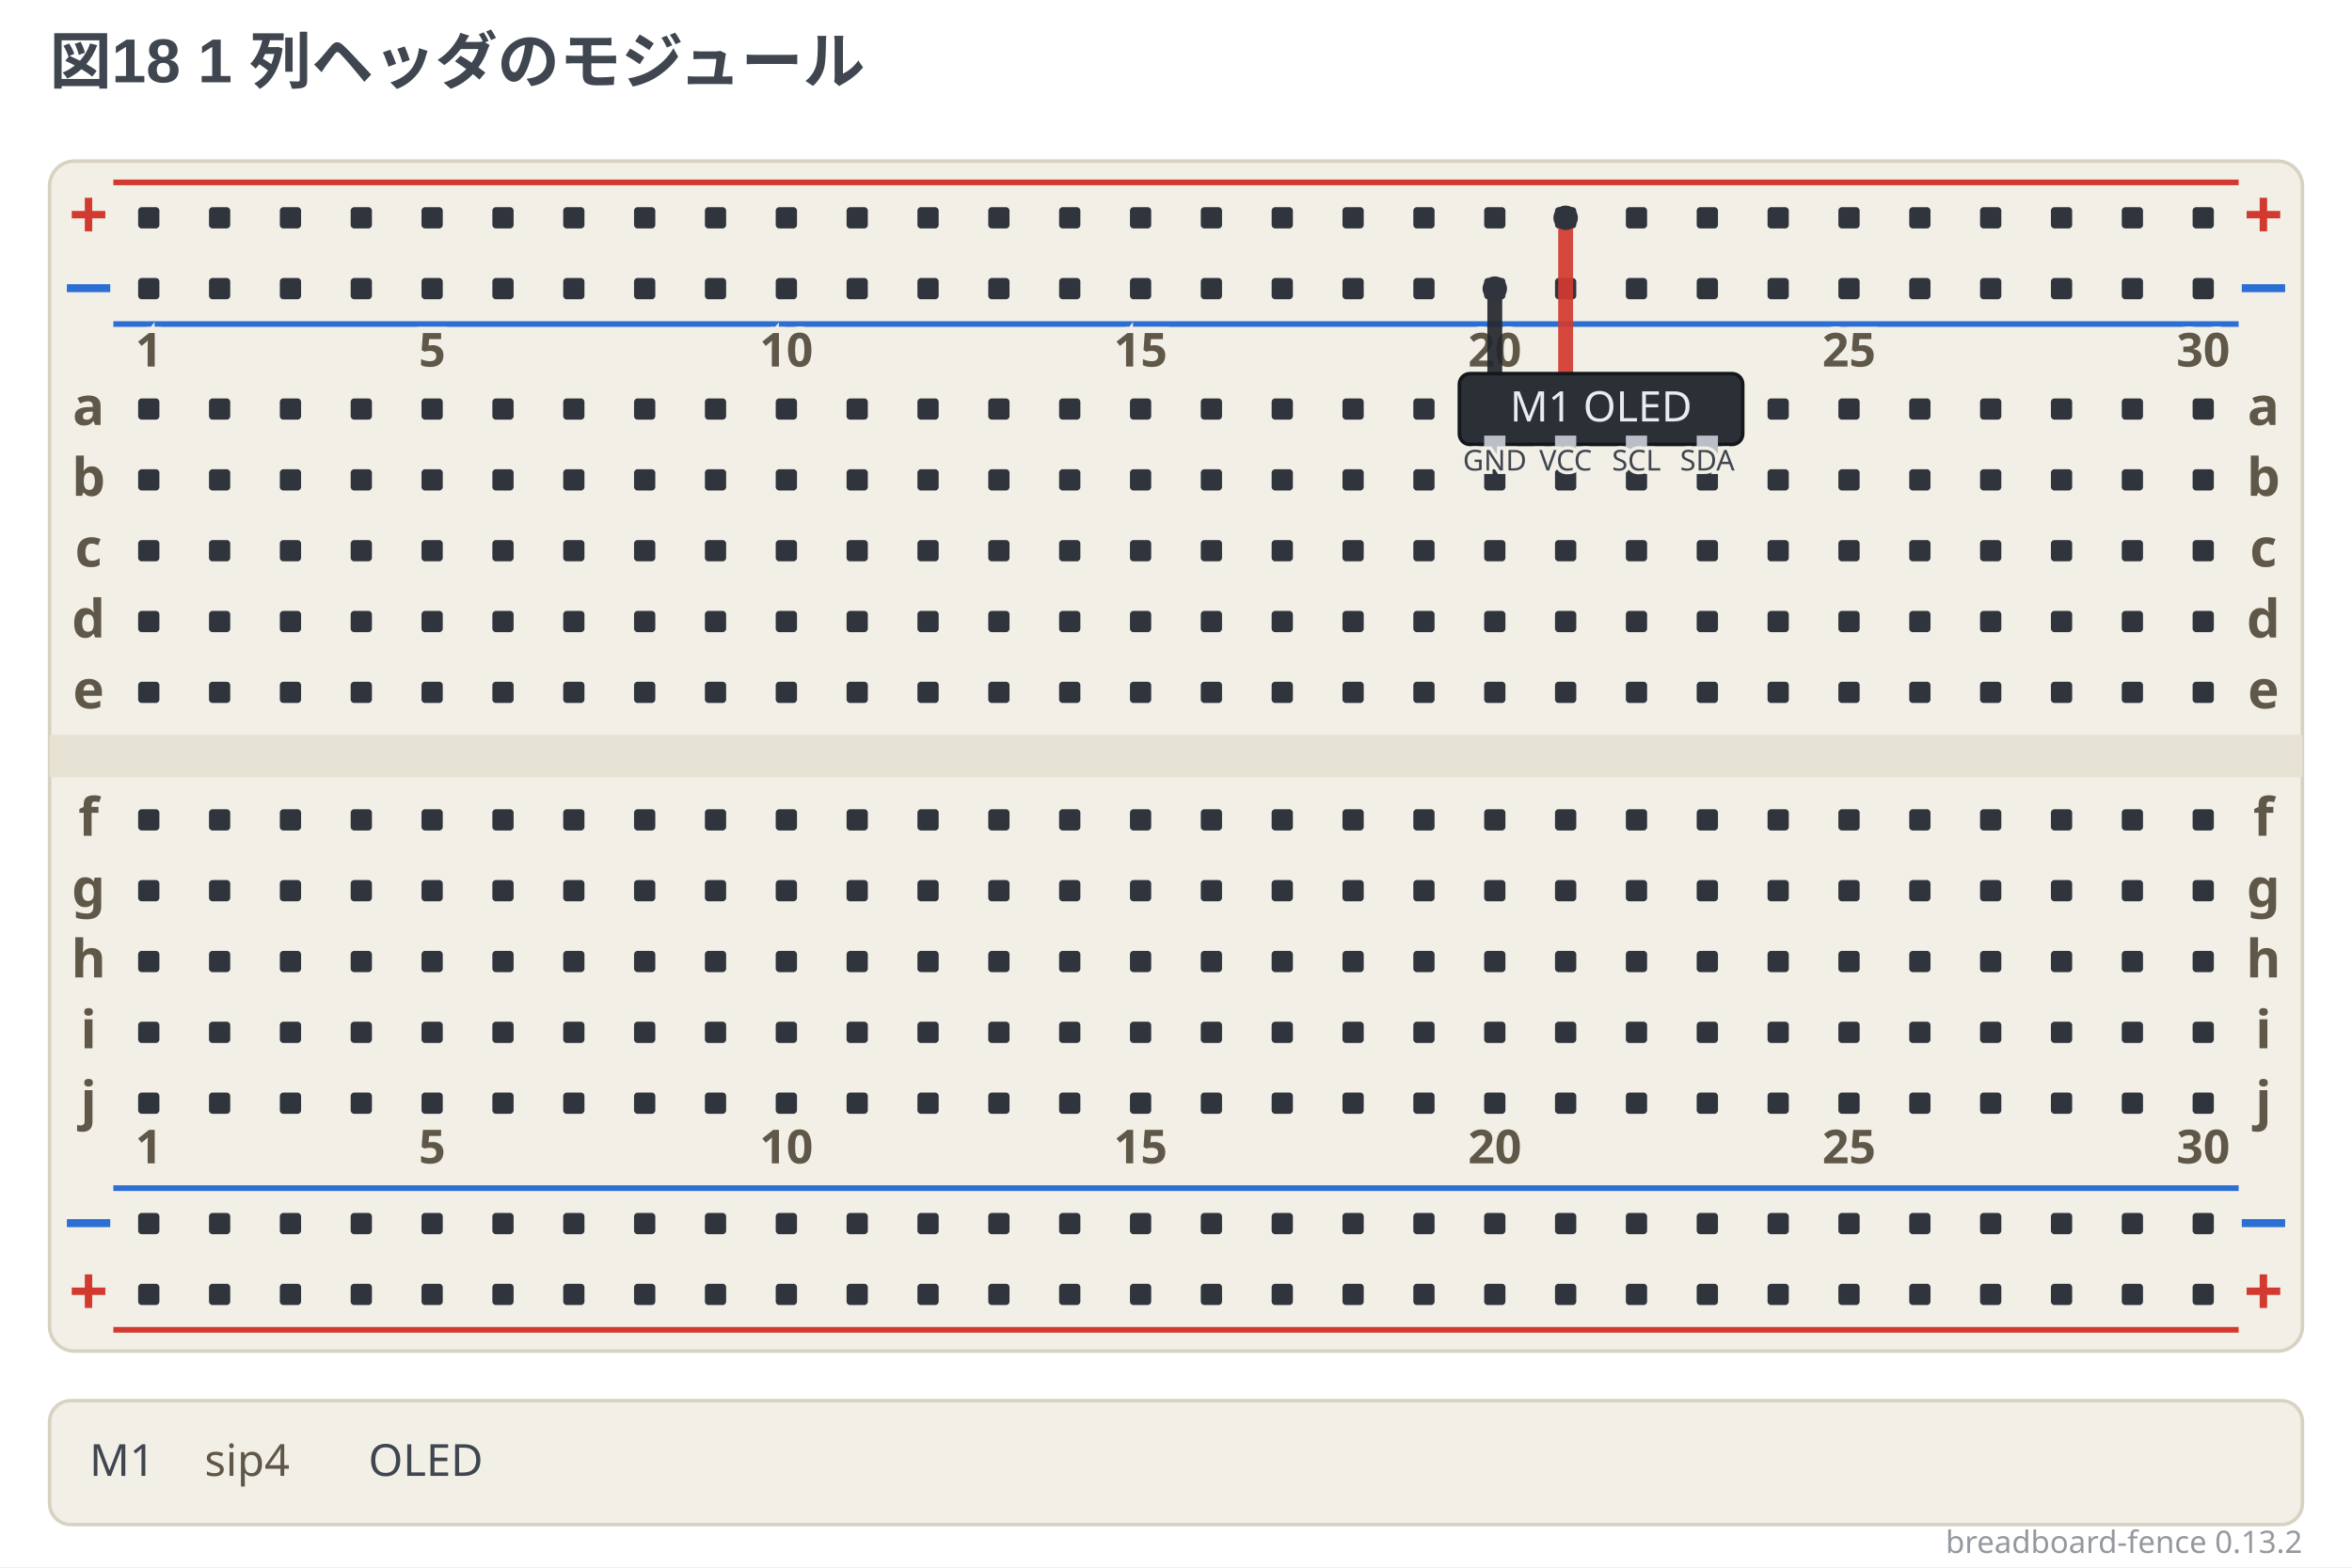
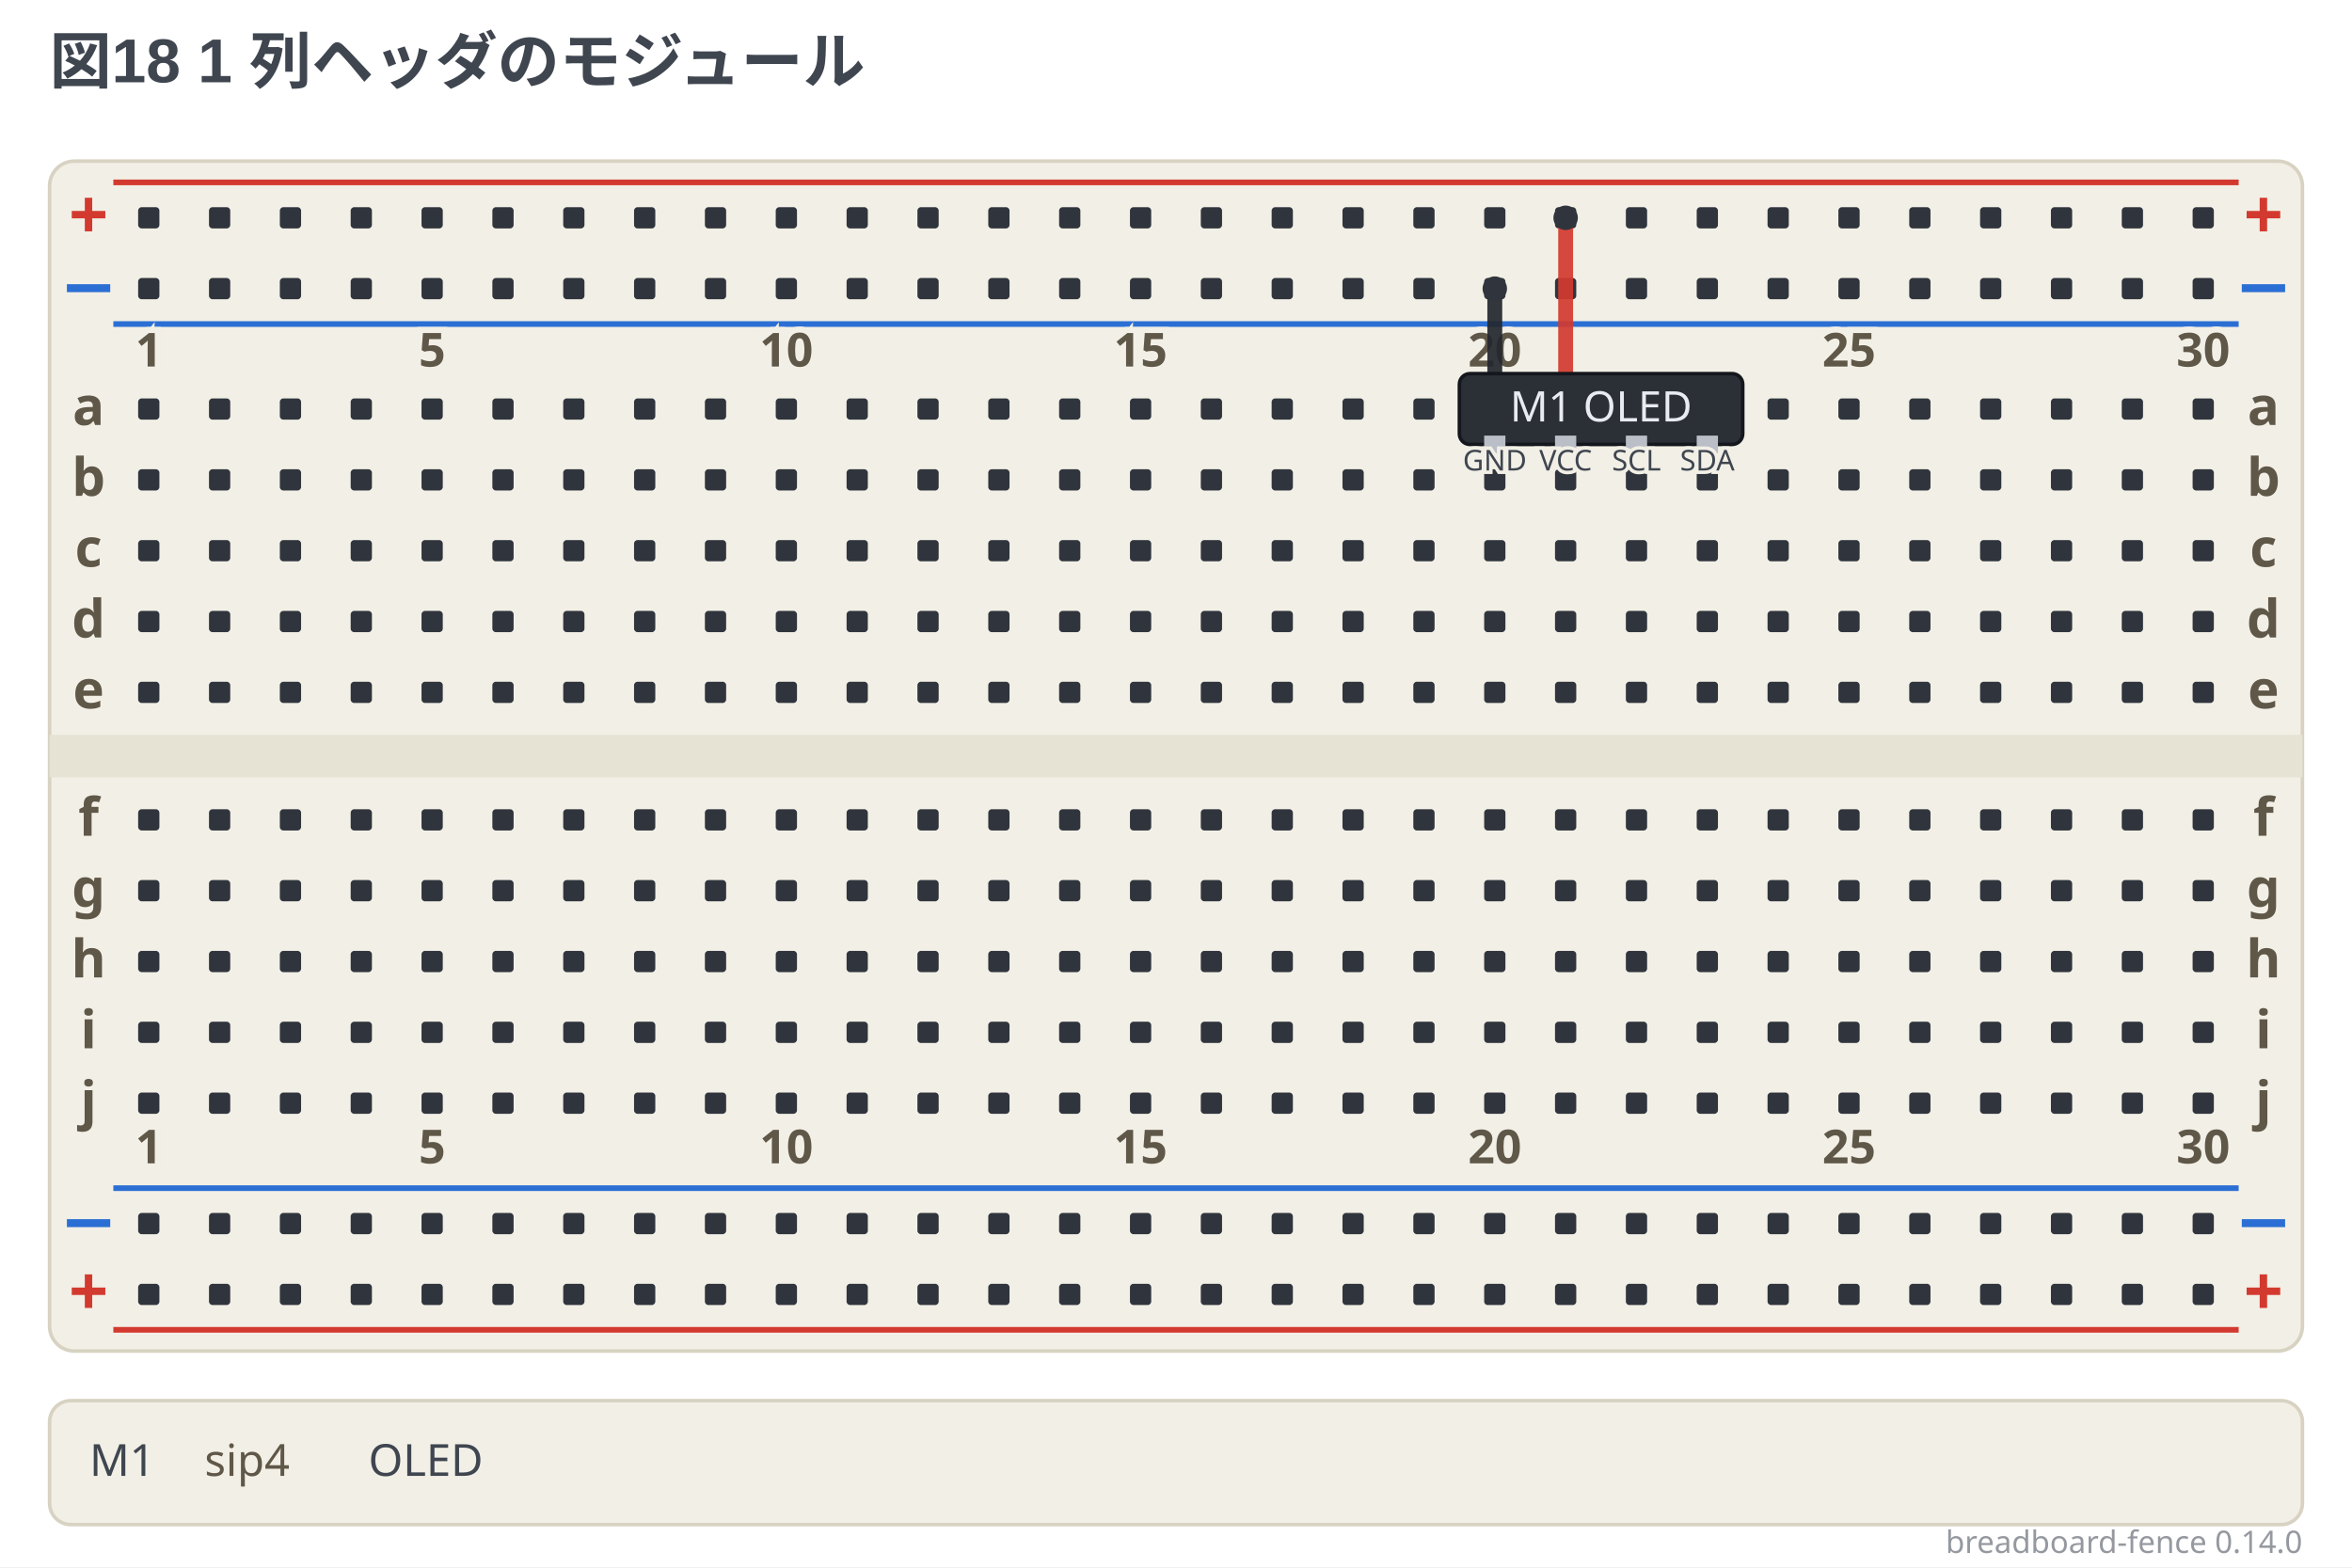
- <svg xmlns="http://www.w3.org/2000/svg" width="664" height="442.5" viewBox="0 0 664 442.5" data-breadboard-fence="0.13.2" role="img">
+ <svg xmlns="http://www.w3.org/2000/svg" width="664" height="442.5" viewBox="0 0 664 442.5" data-breadboard-fence="0.14.0" role="img">
  <rect x="0" y="0" width="664" height="442.5" fill="#ffffff" />
  <g>
    <text x="14" y="23.5" text-anchor="start" font-family="'Segoe UI', 'Helvetica Neue', Arial, 'Noto Sans', 'Hiragino Sans', 'Yu Gothic UI', 'Noto Sans CJK JP', sans-serif" font-size="17.5" font-weight="700" fill="#3f4650">図18 1 列ヘッダのモジュール</text>
  </g>
  <g transform="translate(0 31.5)">
    <rect x="14" y="14" width="636" height="336" rx="7" fill="#f2efe6" stroke="#d8d2c2" />
    <rect x="14" y="176" width="636" height="12" fill="#e6e2d4" />
    <line x1="32" y1="20" x2="632" y2="20" stroke="#d33a2f" stroke-width="1.6" />
    <text x="25" y="36" text-anchor="middle" font-family="ui-sans-serif, system-ui, sans-serif" font-size="19.55" font-weight="700" fill="#d33a2f">+</text>
    <text x="639" y="36" text-anchor="middle" font-family="ui-sans-serif, system-ui, sans-serif" font-size="19.55" font-weight="700" fill="#d33a2f">+</text>
    <line x1="32" y1="60" x2="632" y2="60" stroke="#2b6fd4" stroke-width="1.6" />
    <text x="25" y="56" text-anchor="middle" font-family="ui-sans-serif, system-ui, sans-serif" font-size="19.55" font-weight="700" fill="#2b6fd4">−</text>
    <text x="639" y="56" text-anchor="middle" font-family="ui-sans-serif, system-ui, sans-serif" font-size="19.55" font-weight="700" fill="#2b6fd4">−</text>
    <line x1="32" y1="304" x2="632" y2="304" stroke="#2b6fd4" stroke-width="1.6" />
    <text x="25" y="320" text-anchor="middle" font-family="ui-sans-serif, system-ui, sans-serif" font-size="19.55" font-weight="700" fill="#2b6fd4">−</text>
    <text x="639" y="320" text-anchor="middle" font-family="ui-sans-serif, system-ui, sans-serif" font-size="19.55" font-weight="700" fill="#2b6fd4">−</text>
    <line x1="32" y1="344" x2="632" y2="344" stroke="#d33a2f" stroke-width="1.6" />
    <text x="25" y="340" text-anchor="middle" font-family="ui-sans-serif, system-ui, sans-serif" font-size="19.55" font-weight="700" fill="#d33a2f">+</text>
    <text x="639" y="340" text-anchor="middle" font-family="ui-sans-serif, system-ui, sans-serif" font-size="19.55" font-weight="700" fill="#d33a2f">+</text>
    <rect x="39" y="27" width="6" height="6" rx="1" fill="#30353d" />
    <rect x="59" y="27" width="6" height="6" rx="1" fill="#30353d" />
    <rect x="79" y="27" width="6" height="6" rx="1" fill="#30353d" />
    <rect x="99" y="27" width="6" height="6" rx="1" fill="#30353d" />
    <rect x="119" y="27" width="6" height="6" rx="1" fill="#30353d" />
    <rect x="139" y="27" width="6" height="6" rx="1" fill="#30353d" />
    <rect x="159" y="27" width="6" height="6" rx="1" fill="#30353d" />
    <rect x="179" y="27" width="6" height="6" rx="1" fill="#30353d" />
    <rect x="199" y="27" width="6" height="6" rx="1" fill="#30353d" />
    <rect x="219" y="27" width="6" height="6" rx="1" fill="#30353d" />
    <rect x="239" y="27" width="6" height="6" rx="1" fill="#30353d" />
    <rect x="259" y="27" width="6" height="6" rx="1" fill="#30353d" />
    <rect x="279" y="27" width="6" height="6" rx="1" fill="#30353d" />
    <rect x="299" y="27" width="6" height="6" rx="1" fill="#30353d" />
    <rect x="319" y="27" width="6" height="6" rx="1" fill="#30353d" />
    <rect x="339" y="27" width="6" height="6" rx="1" fill="#30353d" />
    <rect x="359" y="27" width="6" height="6" rx="1" fill="#30353d" />
    <rect x="379" y="27" width="6" height="6" rx="1" fill="#30353d" />
    <rect x="399" y="27" width="6" height="6" rx="1" fill="#30353d" />
    <rect x="419" y="27" width="6" height="6" rx="1" fill="#30353d" />
    <rect x="439" y="27" width="6" height="6" rx="1" fill="#30353d" />
    <rect x="459" y="27" width="6" height="6" rx="1" fill="#30353d" />
    <rect x="479" y="27" width="6" height="6" rx="1" fill="#30353d" />
    <rect x="499" y="27" width="6" height="6" rx="1" fill="#30353d" />
    <rect x="519" y="27" width="6" height="6" rx="1" fill="#30353d" />
    <rect x="539" y="27" width="6" height="6" rx="1" fill="#30353d" />
    <rect x="559" y="27" width="6" height="6" rx="1" fill="#30353d" />
    <rect x="579" y="27" width="6" height="6" rx="1" fill="#30353d" />
    <rect x="599" y="27" width="6" height="6" rx="1" fill="#30353d" />
    <rect x="619" y="27" width="6" height="6" rx="1" fill="#30353d" />
    <rect x="39" y="47" width="6" height="6" rx="1" fill="#30353d" />
    <rect x="59" y="47" width="6" height="6" rx="1" fill="#30353d" />
    <rect x="79" y="47" width="6" height="6" rx="1" fill="#30353d" />
    <rect x="99" y="47" width="6" height="6" rx="1" fill="#30353d" />
    <rect x="119" y="47" width="6" height="6" rx="1" fill="#30353d" />
    <rect x="139" y="47" width="6" height="6" rx="1" fill="#30353d" />
    <rect x="159" y="47" width="6" height="6" rx="1" fill="#30353d" />
    <rect x="179" y="47" width="6" height="6" rx="1" fill="#30353d" />
    <rect x="199" y="47" width="6" height="6" rx="1" fill="#30353d" />
    <rect x="219" y="47" width="6" height="6" rx="1" fill="#30353d" />
    <rect x="239" y="47" width="6" height="6" rx="1" fill="#30353d" />
    <rect x="259" y="47" width="6" height="6" rx="1" fill="#30353d" />
    <rect x="279" y="47" width="6" height="6" rx="1" fill="#30353d" />
    <rect x="299" y="47" width="6" height="6" rx="1" fill="#30353d" />
    <rect x="319" y="47" width="6" height="6" rx="1" fill="#30353d" />
    <rect x="339" y="47" width="6" height="6" rx="1" fill="#30353d" />
    <rect x="359" y="47" width="6" height="6" rx="1" fill="#30353d" />
    <rect x="379" y="47" width="6" height="6" rx="1" fill="#30353d" />
    <rect x="399" y="47" width="6" height="6" rx="1" fill="#30353d" />
    <rect x="419" y="47" width="6" height="6" rx="1" fill="#30353d" />
    <rect x="439" y="47" width="6" height="6" rx="1" fill="#30353d" />
    <rect x="459" y="47" width="6" height="6" rx="1" fill="#30353d" />
    <rect x="479" y="47" width="6" height="6" rx="1" fill="#30353d" />
    <rect x="499" y="47" width="6" height="6" rx="1" fill="#30353d" />
    <rect x="519" y="47" width="6" height="6" rx="1" fill="#30353d" />
    <rect x="539" y="47" width="6" height="6" rx="1" fill="#30353d" />
    <rect x="559" y="47" width="6" height="6" rx="1" fill="#30353d" />
    <rect x="579" y="47" width="6" height="6" rx="1" fill="#30353d" />
    <rect x="599" y="47" width="6" height="6" rx="1" fill="#30353d" />
    <rect x="619" y="47" width="6" height="6" rx="1" fill="#30353d" />
    <rect x="39" y="311" width="6" height="6" rx="1" fill="#30353d" />
    <rect x="59" y="311" width="6" height="6" rx="1" fill="#30353d" />
    <rect x="79" y="311" width="6" height="6" rx="1" fill="#30353d" />
    <rect x="99" y="311" width="6" height="6" rx="1" fill="#30353d" />
    <rect x="119" y="311" width="6" height="6" rx="1" fill="#30353d" />
    <rect x="139" y="311" width="6" height="6" rx="1" fill="#30353d" />
    <rect x="159" y="311" width="6" height="6" rx="1" fill="#30353d" />
    <rect x="179" y="311" width="6" height="6" rx="1" fill="#30353d" />
    <rect x="199" y="311" width="6" height="6" rx="1" fill="#30353d" />
    <rect x="219" y="311" width="6" height="6" rx="1" fill="#30353d" />
    <rect x="239" y="311" width="6" height="6" rx="1" fill="#30353d" />
    <rect x="259" y="311" width="6" height="6" rx="1" fill="#30353d" />
    <rect x="279" y="311" width="6" height="6" rx="1" fill="#30353d" />
    <rect x="299" y="311" width="6" height="6" rx="1" fill="#30353d" />
    <rect x="319" y="311" width="6" height="6" rx="1" fill="#30353d" />
    <rect x="339" y="311" width="6" height="6" rx="1" fill="#30353d" />
    <rect x="359" y="311" width="6" height="6" rx="1" fill="#30353d" />
    <rect x="379" y="311" width="6" height="6" rx="1" fill="#30353d" />
    <rect x="399" y="311" width="6" height="6" rx="1" fill="#30353d" />
    <rect x="419" y="311" width="6" height="6" rx="1" fill="#30353d" />
    <rect x="439" y="311" width="6" height="6" rx="1" fill="#30353d" />
    <rect x="459" y="311" width="6" height="6" rx="1" fill="#30353d" />
    <rect x="479" y="311" width="6" height="6" rx="1" fill="#30353d" />
    <rect x="499" y="311" width="6" height="6" rx="1" fill="#30353d" />
    <rect x="519" y="311" width="6" height="6" rx="1" fill="#30353d" />
    <rect x="539" y="311" width="6" height="6" rx="1" fill="#30353d" />
    <rect x="559" y="311" width="6" height="6" rx="1" fill="#30353d" />
    <rect x="579" y="311" width="6" height="6" rx="1" fill="#30353d" />
    <rect x="599" y="311" width="6" height="6" rx="1" fill="#30353d" />
    <rect x="619" y="311" width="6" height="6" rx="1" fill="#30353d" />
    <rect x="39" y="331" width="6" height="6" rx="1" fill="#30353d" />
    <rect x="59" y="331" width="6" height="6" rx="1" fill="#30353d" />
    <rect x="79" y="331" width="6" height="6" rx="1" fill="#30353d" />
    <rect x="99" y="331" width="6" height="6" rx="1" fill="#30353d" />
    <rect x="119" y="331" width="6" height="6" rx="1" fill="#30353d" />
    <rect x="139" y="331" width="6" height="6" rx="1" fill="#30353d" />
    <rect x="159" y="331" width="6" height="6" rx="1" fill="#30353d" />
    <rect x="179" y="331" width="6" height="6" rx="1" fill="#30353d" />
    <rect x="199" y="331" width="6" height="6" rx="1" fill="#30353d" />
    <rect x="219" y="331" width="6" height="6" rx="1" fill="#30353d" />
    <rect x="239" y="331" width="6" height="6" rx="1" fill="#30353d" />
    <rect x="259" y="331" width="6" height="6" rx="1" fill="#30353d" />
    <rect x="279" y="331" width="6" height="6" rx="1" fill="#30353d" />
    <rect x="299" y="331" width="6" height="6" rx="1" fill="#30353d" />
    <rect x="319" y="331" width="6" height="6" rx="1" fill="#30353d" />
    <rect x="339" y="331" width="6" height="6" rx="1" fill="#30353d" />
    <rect x="359" y="331" width="6" height="6" rx="1" fill="#30353d" />
    <rect x="379" y="331" width="6" height="6" rx="1" fill="#30353d" />
    <rect x="399" y="331" width="6" height="6" rx="1" fill="#30353d" />
    <rect x="419" y="331" width="6" height="6" rx="1" fill="#30353d" />
    <rect x="439" y="331" width="6" height="6" rx="1" fill="#30353d" />
    <rect x="459" y="331" width="6" height="6" rx="1" fill="#30353d" />
    <rect x="479" y="331" width="6" height="6" rx="1" fill="#30353d" />
    <rect x="499" y="331" width="6" height="6" rx="1" fill="#30353d" />
    <rect x="519" y="331" width="6" height="6" rx="1" fill="#30353d" />
    <rect x="539" y="331" width="6" height="6" rx="1" fill="#30353d" />
    <rect x="559" y="331" width="6" height="6" rx="1" fill="#30353d" />
    <rect x="579" y="331" width="6" height="6" rx="1" fill="#30353d" />
    <rect x="599" y="331" width="6" height="6" rx="1" fill="#30353d" />
    <rect x="619" y="331" width="6" height="6" rx="1" fill="#30353d" />
    <rect x="39" y="81" width="6" height="6" rx="1" fill="#30353d" />
    <rect x="59" y="81" width="6" height="6" rx="1" fill="#30353d" />
    <rect x="79" y="81" width="6" height="6" rx="1" fill="#30353d" />
    <rect x="99" y="81" width="6" height="6" rx="1" fill="#30353d" />
    <rect x="119" y="81" width="6" height="6" rx="1" fill="#30353d" />
    <rect x="139" y="81" width="6" height="6" rx="1" fill="#30353d" />
    <rect x="159" y="81" width="6" height="6" rx="1" fill="#30353d" />
    <rect x="179" y="81" width="6" height="6" rx="1" fill="#30353d" />
    <rect x="199" y="81" width="6" height="6" rx="1" fill="#30353d" />
    <rect x="219" y="81" width="6" height="6" rx="1" fill="#30353d" />
    <rect x="239" y="81" width="6" height="6" rx="1" fill="#30353d" />
    <rect x="259" y="81" width="6" height="6" rx="1" fill="#30353d" />
    <rect x="279" y="81" width="6" height="6" rx="1" fill="#30353d" />
    <rect x="299" y="81" width="6" height="6" rx="1" fill="#30353d" />
    <rect x="319" y="81" width="6" height="6" rx="1" fill="#30353d" />
    <rect x="339" y="81" width="6" height="6" rx="1" fill="#30353d" />
    <rect x="359" y="81" width="6" height="6" rx="1" fill="#30353d" />
    <rect x="379" y="81" width="6" height="6" rx="1" fill="#30353d" />
    <rect x="399" y="81" width="6" height="6" rx="1" fill="#30353d" />
    <rect x="419" y="81" width="6" height="6" rx="1" fill="#30353d" />
    <rect x="439" y="81" width="6" height="6" rx="1" fill="#30353d" />
    <rect x="459" y="81" width="6" height="6" rx="1" fill="#30353d" />
    <rect x="479" y="81" width="6" height="6" rx="1" fill="#30353d" />
    <rect x="499" y="81" width="6" height="6" rx="1" fill="#30353d" />
    <rect x="519" y="81" width="6" height="6" rx="1" fill="#30353d" />
    <rect x="539" y="81" width="6" height="6" rx="1" fill="#30353d" />
    <rect x="559" y="81" width="6" height="6" rx="1" fill="#30353d" />
    <rect x="579" y="81" width="6" height="6" rx="1" fill="#30353d" />
    <rect x="599" y="81" width="6" height="6" rx="1" fill="#30353d" />
    <rect x="619" y="81" width="6" height="6" rx="1" fill="#30353d" />
    <rect x="39" y="101" width="6" height="6" rx="1" fill="#30353d" />
    <rect x="59" y="101" width="6" height="6" rx="1" fill="#30353d" />
    <rect x="79" y="101" width="6" height="6" rx="1" fill="#30353d" />
    <rect x="99" y="101" width="6" height="6" rx="1" fill="#30353d" />
    <rect x="119" y="101" width="6" height="6" rx="1" fill="#30353d" />
    <rect x="139" y="101" width="6" height="6" rx="1" fill="#30353d" />
    <rect x="159" y="101" width="6" height="6" rx="1" fill="#30353d" />
    <rect x="179" y="101" width="6" height="6" rx="1" fill="#30353d" />
    <rect x="199" y="101" width="6" height="6" rx="1" fill="#30353d" />
    <rect x="219" y="101" width="6" height="6" rx="1" fill="#30353d" />
    <rect x="239" y="101" width="6" height="6" rx="1" fill="#30353d" />
    <rect x="259" y="101" width="6" height="6" rx="1" fill="#30353d" />
    <rect x="279" y="101" width="6" height="6" rx="1" fill="#30353d" />
    <rect x="299" y="101" width="6" height="6" rx="1" fill="#30353d" />
    <rect x="319" y="101" width="6" height="6" rx="1" fill="#30353d" />
    <rect x="339" y="101" width="6" height="6" rx="1" fill="#30353d" />
    <rect x="359" y="101" width="6" height="6" rx="1" fill="#30353d" />
    <rect x="379" y="101" width="6" height="6" rx="1" fill="#30353d" />
    <rect x="399" y="101" width="6" height="6" rx="1" fill="#30353d" />
    <rect x="419" y="101" width="6" height="6" rx="1" fill="#30353d" />
    <rect x="439" y="101" width="6" height="6" rx="1" fill="#30353d" />
    <rect x="459" y="101" width="6" height="6" rx="1" fill="#30353d" />
    <rect x="479" y="101" width="6" height="6" rx="1" fill="#30353d" />
    <rect x="499" y="101" width="6" height="6" rx="1" fill="#30353d" />
    <rect x="519" y="101" width="6" height="6" rx="1" fill="#30353d" />
    <rect x="539" y="101" width="6" height="6" rx="1" fill="#30353d" />
    <rect x="559" y="101" width="6" height="6" rx="1" fill="#30353d" />
    <rect x="579" y="101" width="6" height="6" rx="1" fill="#30353d" />
    <rect x="599" y="101" width="6" height="6" rx="1" fill="#30353d" />
    <rect x="619" y="101" width="6" height="6" rx="1" fill="#30353d" />
    <rect x="39" y="121" width="6" height="6" rx="1" fill="#30353d" />
    <rect x="59" y="121" width="6" height="6" rx="1" fill="#30353d" />
    <rect x="79" y="121" width="6" height="6" rx="1" fill="#30353d" />
    <rect x="99" y="121" width="6" height="6" rx="1" fill="#30353d" />
    <rect x="119" y="121" width="6" height="6" rx="1" fill="#30353d" />
    <rect x="139" y="121" width="6" height="6" rx="1" fill="#30353d" />
    <rect x="159" y="121" width="6" height="6" rx="1" fill="#30353d" />
    <rect x="179" y="121" width="6" height="6" rx="1" fill="#30353d" />
    <rect x="199" y="121" width="6" height="6" rx="1" fill="#30353d" />
    <rect x="219" y="121" width="6" height="6" rx="1" fill="#30353d" />
    <rect x="239" y="121" width="6" height="6" rx="1" fill="#30353d" />
    <rect x="259" y="121" width="6" height="6" rx="1" fill="#30353d" />
    <rect x="279" y="121" width="6" height="6" rx="1" fill="#30353d" />
    <rect x="299" y="121" width="6" height="6" rx="1" fill="#30353d" />
    <rect x="319" y="121" width="6" height="6" rx="1" fill="#30353d" />
    <rect x="339" y="121" width="6" height="6" rx="1" fill="#30353d" />
    <rect x="359" y="121" width="6" height="6" rx="1" fill="#30353d" />
    <rect x="379" y="121" width="6" height="6" rx="1" fill="#30353d" />
    <rect x="399" y="121" width="6" height="6" rx="1" fill="#30353d" />
    <rect x="419" y="121" width="6" height="6" rx="1" fill="#30353d" />
    <rect x="439" y="121" width="6" height="6" rx="1" fill="#30353d" />
    <rect x="459" y="121" width="6" height="6" rx="1" fill="#30353d" />
    <rect x="479" y="121" width="6" height="6" rx="1" fill="#30353d" />
    <rect x="499" y="121" width="6" height="6" rx="1" fill="#30353d" />
    <rect x="519" y="121" width="6" height="6" rx="1" fill="#30353d" />
    <rect x="539" y="121" width="6" height="6" rx="1" fill="#30353d" />
    <rect x="559" y="121" width="6" height="6" rx="1" fill="#30353d" />
    <rect x="579" y="121" width="6" height="6" rx="1" fill="#30353d" />
    <rect x="599" y="121" width="6" height="6" rx="1" fill="#30353d" />
    <rect x="619" y="121" width="6" height="6" rx="1" fill="#30353d" />
    <rect x="39" y="141" width="6" height="6" rx="1" fill="#30353d" />
    <rect x="59" y="141" width="6" height="6" rx="1" fill="#30353d" />
    <rect x="79" y="141" width="6" height="6" rx="1" fill="#30353d" />
    <rect x="99" y="141" width="6" height="6" rx="1" fill="#30353d" />
    <rect x="119" y="141" width="6" height="6" rx="1" fill="#30353d" />
    <rect x="139" y="141" width="6" height="6" rx="1" fill="#30353d" />
    <rect x="159" y="141" width="6" height="6" rx="1" fill="#30353d" />
    <rect x="179" y="141" width="6" height="6" rx="1" fill="#30353d" />
    <rect x="199" y="141" width="6" height="6" rx="1" fill="#30353d" />
    <rect x="219" y="141" width="6" height="6" rx="1" fill="#30353d" />
    <rect x="239" y="141" width="6" height="6" rx="1" fill="#30353d" />
    <rect x="259" y="141" width="6" height="6" rx="1" fill="#30353d" />
    <rect x="279" y="141" width="6" height="6" rx="1" fill="#30353d" />
    <rect x="299" y="141" width="6" height="6" rx="1" fill="#30353d" />
    <rect x="319" y="141" width="6" height="6" rx="1" fill="#30353d" />
    <rect x="339" y="141" width="6" height="6" rx="1" fill="#30353d" />
    <rect x="359" y="141" width="6" height="6" rx="1" fill="#30353d" />
    <rect x="379" y="141" width="6" height="6" rx="1" fill="#30353d" />
    <rect x="399" y="141" width="6" height="6" rx="1" fill="#30353d" />
    <rect x="419" y="141" width="6" height="6" rx="1" fill="#30353d" />
    <rect x="439" y="141" width="6" height="6" rx="1" fill="#30353d" />
    <rect x="459" y="141" width="6" height="6" rx="1" fill="#30353d" />
    <rect x="479" y="141" width="6" height="6" rx="1" fill="#30353d" />
    <rect x="499" y="141" width="6" height="6" rx="1" fill="#30353d" />
    <rect x="519" y="141" width="6" height="6" rx="1" fill="#30353d" />
    <rect x="539" y="141" width="6" height="6" rx="1" fill="#30353d" />
    <rect x="559" y="141" width="6" height="6" rx="1" fill="#30353d" />
    <rect x="579" y="141" width="6" height="6" rx="1" fill="#30353d" />
    <rect x="599" y="141" width="6" height="6" rx="1" fill="#30353d" />
    <rect x="619" y="141" width="6" height="6" rx="1" fill="#30353d" />
    <rect x="39" y="161" width="6" height="6" rx="1" fill="#30353d" />
    <rect x="59" y="161" width="6" height="6" rx="1" fill="#30353d" />
    <rect x="79" y="161" width="6" height="6" rx="1" fill="#30353d" />
    <rect x="99" y="161" width="6" height="6" rx="1" fill="#30353d" />
    <rect x="119" y="161" width="6" height="6" rx="1" fill="#30353d" />
    <rect x="139" y="161" width="6" height="6" rx="1" fill="#30353d" />
    <rect x="159" y="161" width="6" height="6" rx="1" fill="#30353d" />
    <rect x="179" y="161" width="6" height="6" rx="1" fill="#30353d" />
    <rect x="199" y="161" width="6" height="6" rx="1" fill="#30353d" />
    <rect x="219" y="161" width="6" height="6" rx="1" fill="#30353d" />
    <rect x="239" y="161" width="6" height="6" rx="1" fill="#30353d" />
    <rect x="259" y="161" width="6" height="6" rx="1" fill="#30353d" />
    <rect x="279" y="161" width="6" height="6" rx="1" fill="#30353d" />
    <rect x="299" y="161" width="6" height="6" rx="1" fill="#30353d" />
    <rect x="319" y="161" width="6" height="6" rx="1" fill="#30353d" />
    <rect x="339" y="161" width="6" height="6" rx="1" fill="#30353d" />
    <rect x="359" y="161" width="6" height="6" rx="1" fill="#30353d" />
    <rect x="379" y="161" width="6" height="6" rx="1" fill="#30353d" />
    <rect x="399" y="161" width="6" height="6" rx="1" fill="#30353d" />
    <rect x="419" y="161" width="6" height="6" rx="1" fill="#30353d" />
    <rect x="439" y="161" width="6" height="6" rx="1" fill="#30353d" />
    <rect x="459" y="161" width="6" height="6" rx="1" fill="#30353d" />
    <rect x="479" y="161" width="6" height="6" rx="1" fill="#30353d" />
    <rect x="499" y="161" width="6" height="6" rx="1" fill="#30353d" />
    <rect x="519" y="161" width="6" height="6" rx="1" fill="#30353d" />
    <rect x="539" y="161" width="6" height="6" rx="1" fill="#30353d" />
    <rect x="559" y="161" width="6" height="6" rx="1" fill="#30353d" />
    <rect x="579" y="161" width="6" height="6" rx="1" fill="#30353d" />
    <rect x="599" y="161" width="6" height="6" rx="1" fill="#30353d" />
    <rect x="619" y="161" width="6" height="6" rx="1" fill="#30353d" />
    <rect x="39" y="197" width="6" height="6" rx="1" fill="#30353d" />
    <rect x="59" y="197" width="6" height="6" rx="1" fill="#30353d" />
    <rect x="79" y="197" width="6" height="6" rx="1" fill="#30353d" />
    <rect x="99" y="197" width="6" height="6" rx="1" fill="#30353d" />
    <rect x="119" y="197" width="6" height="6" rx="1" fill="#30353d" />
    <rect x="139" y="197" width="6" height="6" rx="1" fill="#30353d" />
    <rect x="159" y="197" width="6" height="6" rx="1" fill="#30353d" />
    <rect x="179" y="197" width="6" height="6" rx="1" fill="#30353d" />
    <rect x="199" y="197" width="6" height="6" rx="1" fill="#30353d" />
    <rect x="219" y="197" width="6" height="6" rx="1" fill="#30353d" />
    <rect x="239" y="197" width="6" height="6" rx="1" fill="#30353d" />
    <rect x="259" y="197" width="6" height="6" rx="1" fill="#30353d" />
    <rect x="279" y="197" width="6" height="6" rx="1" fill="#30353d" />
    <rect x="299" y="197" width="6" height="6" rx="1" fill="#30353d" />
    <rect x="319" y="197" width="6" height="6" rx="1" fill="#30353d" />
    <rect x="339" y="197" width="6" height="6" rx="1" fill="#30353d" />
    <rect x="359" y="197" width="6" height="6" rx="1" fill="#30353d" />
    <rect x="379" y="197" width="6" height="6" rx="1" fill="#30353d" />
    <rect x="399" y="197" width="6" height="6" rx="1" fill="#30353d" />
    <rect x="419" y="197" width="6" height="6" rx="1" fill="#30353d" />
    <rect x="439" y="197" width="6" height="6" rx="1" fill="#30353d" />
    <rect x="459" y="197" width="6" height="6" rx="1" fill="#30353d" />
    <rect x="479" y="197" width="6" height="6" rx="1" fill="#30353d" />
    <rect x="499" y="197" width="6" height="6" rx="1" fill="#30353d" />
    <rect x="519" y="197" width="6" height="6" rx="1" fill="#30353d" />
    <rect x="539" y="197" width="6" height="6" rx="1" fill="#30353d" />
    <rect x="559" y="197" width="6" height="6" rx="1" fill="#30353d" />
    <rect x="579" y="197" width="6" height="6" rx="1" fill="#30353d" />
    <rect x="599" y="197" width="6" height="6" rx="1" fill="#30353d" />
    <rect x="619" y="197" width="6" height="6" rx="1" fill="#30353d" />
    <rect x="39" y="217" width="6" height="6" rx="1" fill="#30353d" />
    <rect x="59" y="217" width="6" height="6" rx="1" fill="#30353d" />
    <rect x="79" y="217" width="6" height="6" rx="1" fill="#30353d" />
    <rect x="99" y="217" width="6" height="6" rx="1" fill="#30353d" />
    <rect x="119" y="217" width="6" height="6" rx="1" fill="#30353d" />
    <rect x="139" y="217" width="6" height="6" rx="1" fill="#30353d" />
    <rect x="159" y="217" width="6" height="6" rx="1" fill="#30353d" />
    <rect x="179" y="217" width="6" height="6" rx="1" fill="#30353d" />
    <rect x="199" y="217" width="6" height="6" rx="1" fill="#30353d" />
    <rect x="219" y="217" width="6" height="6" rx="1" fill="#30353d" />
    <rect x="239" y="217" width="6" height="6" rx="1" fill="#30353d" />
    <rect x="259" y="217" width="6" height="6" rx="1" fill="#30353d" />
    <rect x="279" y="217" width="6" height="6" rx="1" fill="#30353d" />
    <rect x="299" y="217" width="6" height="6" rx="1" fill="#30353d" />
    <rect x="319" y="217" width="6" height="6" rx="1" fill="#30353d" />
    <rect x="339" y="217" width="6" height="6" rx="1" fill="#30353d" />
    <rect x="359" y="217" width="6" height="6" rx="1" fill="#30353d" />
    <rect x="379" y="217" width="6" height="6" rx="1" fill="#30353d" />
    <rect x="399" y="217" width="6" height="6" rx="1" fill="#30353d" />
    <rect x="419" y="217" width="6" height="6" rx="1" fill="#30353d" />
    <rect x="439" y="217" width="6" height="6" rx="1" fill="#30353d" />
    <rect x="459" y="217" width="6" height="6" rx="1" fill="#30353d" />
    <rect x="479" y="217" width="6" height="6" rx="1" fill="#30353d" />
    <rect x="499" y="217" width="6" height="6" rx="1" fill="#30353d" />
    <rect x="519" y="217" width="6" height="6" rx="1" fill="#30353d" />
    <rect x="539" y="217" width="6" height="6" rx="1" fill="#30353d" />
    <rect x="559" y="217" width="6" height="6" rx="1" fill="#30353d" />
    <rect x="579" y="217" width="6" height="6" rx="1" fill="#30353d" />
    <rect x="599" y="217" width="6" height="6" rx="1" fill="#30353d" />
    <rect x="619" y="217" width="6" height="6" rx="1" fill="#30353d" />
    <rect x="39" y="237" width="6" height="6" rx="1" fill="#30353d" />
    <rect x="59" y="237" width="6" height="6" rx="1" fill="#30353d" />
    <rect x="79" y="237" width="6" height="6" rx="1" fill="#30353d" />
    <rect x="99" y="237" width="6" height="6" rx="1" fill="#30353d" />
    <rect x="119" y="237" width="6" height="6" rx="1" fill="#30353d" />
    <rect x="139" y="237" width="6" height="6" rx="1" fill="#30353d" />
    <rect x="159" y="237" width="6" height="6" rx="1" fill="#30353d" />
    <rect x="179" y="237" width="6" height="6" rx="1" fill="#30353d" />
    <rect x="199" y="237" width="6" height="6" rx="1" fill="#30353d" />
    <rect x="219" y="237" width="6" height="6" rx="1" fill="#30353d" />
    <rect x="239" y="237" width="6" height="6" rx="1" fill="#30353d" />
    <rect x="259" y="237" width="6" height="6" rx="1" fill="#30353d" />
    <rect x="279" y="237" width="6" height="6" rx="1" fill="#30353d" />
    <rect x="299" y="237" width="6" height="6" rx="1" fill="#30353d" />
    <rect x="319" y="237" width="6" height="6" rx="1" fill="#30353d" />
    <rect x="339" y="237" width="6" height="6" rx="1" fill="#30353d" />
    <rect x="359" y="237" width="6" height="6" rx="1" fill="#30353d" />
    <rect x="379" y="237" width="6" height="6" rx="1" fill="#30353d" />
    <rect x="399" y="237" width="6" height="6" rx="1" fill="#30353d" />
    <rect x="419" y="237" width="6" height="6" rx="1" fill="#30353d" />
    <rect x="439" y="237" width="6" height="6" rx="1" fill="#30353d" />
    <rect x="459" y="237" width="6" height="6" rx="1" fill="#30353d" />
    <rect x="479" y="237" width="6" height="6" rx="1" fill="#30353d" />
    <rect x="499" y="237" width="6" height="6" rx="1" fill="#30353d" />
    <rect x="519" y="237" width="6" height="6" rx="1" fill="#30353d" />
    <rect x="539" y="237" width="6" height="6" rx="1" fill="#30353d" />
    <rect x="559" y="237" width="6" height="6" rx="1" fill="#30353d" />
    <rect x="579" y="237" width="6" height="6" rx="1" fill="#30353d" />
    <rect x="599" y="237" width="6" height="6" rx="1" fill="#30353d" />
    <rect x="619" y="237" width="6" height="6" rx="1" fill="#30353d" />
    <rect x="39" y="257" width="6" height="6" rx="1" fill="#30353d" />
    <rect x="59" y="257" width="6" height="6" rx="1" fill="#30353d" />
    <rect x="79" y="257" width="6" height="6" rx="1" fill="#30353d" />
    <rect x="99" y="257" width="6" height="6" rx="1" fill="#30353d" />
    <rect x="119" y="257" width="6" height="6" rx="1" fill="#30353d" />
    <rect x="139" y="257" width="6" height="6" rx="1" fill="#30353d" />
    <rect x="159" y="257" width="6" height="6" rx="1" fill="#30353d" />
    <rect x="179" y="257" width="6" height="6" rx="1" fill="#30353d" />
    <rect x="199" y="257" width="6" height="6" rx="1" fill="#30353d" />
    <rect x="219" y="257" width="6" height="6" rx="1" fill="#30353d" />
    <rect x="239" y="257" width="6" height="6" rx="1" fill="#30353d" />
    <rect x="259" y="257" width="6" height="6" rx="1" fill="#30353d" />
    <rect x="279" y="257" width="6" height="6" rx="1" fill="#30353d" />
    <rect x="299" y="257" width="6" height="6" rx="1" fill="#30353d" />
    <rect x="319" y="257" width="6" height="6" rx="1" fill="#30353d" />
    <rect x="339" y="257" width="6" height="6" rx="1" fill="#30353d" />
    <rect x="359" y="257" width="6" height="6" rx="1" fill="#30353d" />
    <rect x="379" y="257" width="6" height="6" rx="1" fill="#30353d" />
    <rect x="399" y="257" width="6" height="6" rx="1" fill="#30353d" />
    <rect x="419" y="257" width="6" height="6" rx="1" fill="#30353d" />
    <rect x="439" y="257" width="6" height="6" rx="1" fill="#30353d" />
    <rect x="459" y="257" width="6" height="6" rx="1" fill="#30353d" />
    <rect x="479" y="257" width="6" height="6" rx="1" fill="#30353d" />
    <rect x="499" y="257" width="6" height="6" rx="1" fill="#30353d" />
    <rect x="519" y="257" width="6" height="6" rx="1" fill="#30353d" />
    <rect x="539" y="257" width="6" height="6" rx="1" fill="#30353d" />
    <rect x="559" y="257" width="6" height="6" rx="1" fill="#30353d" />
    <rect x="579" y="257" width="6" height="6" rx="1" fill="#30353d" />
    <rect x="599" y="257" width="6" height="6" rx="1" fill="#30353d" />
    <rect x="619" y="257" width="6" height="6" rx="1" fill="#30353d" />
    <rect x="39" y="277" width="6" height="6" rx="1" fill="#30353d" />
    <rect x="59" y="277" width="6" height="6" rx="1" fill="#30353d" />
    <rect x="79" y="277" width="6" height="6" rx="1" fill="#30353d" />
    <rect x="99" y="277" width="6" height="6" rx="1" fill="#30353d" />
    <rect x="119" y="277" width="6" height="6" rx="1" fill="#30353d" />
    <rect x="139" y="277" width="6" height="6" rx="1" fill="#30353d" />
    <rect x="159" y="277" width="6" height="6" rx="1" fill="#30353d" />
    <rect x="179" y="277" width="6" height="6" rx="1" fill="#30353d" />
    <rect x="199" y="277" width="6" height="6" rx="1" fill="#30353d" />
    <rect x="219" y="277" width="6" height="6" rx="1" fill="#30353d" />
    <rect x="239" y="277" width="6" height="6" rx="1" fill="#30353d" />
    <rect x="259" y="277" width="6" height="6" rx="1" fill="#30353d" />
    <rect x="279" y="277" width="6" height="6" rx="1" fill="#30353d" />
    <rect x="299" y="277" width="6" height="6" rx="1" fill="#30353d" />
    <rect x="319" y="277" width="6" height="6" rx="1" fill="#30353d" />
    <rect x="339" y="277" width="6" height="6" rx="1" fill="#30353d" />
    <rect x="359" y="277" width="6" height="6" rx="1" fill="#30353d" />
    <rect x="379" y="277" width="6" height="6" rx="1" fill="#30353d" />
    <rect x="399" y="277" width="6" height="6" rx="1" fill="#30353d" />
    <rect x="419" y="277" width="6" height="6" rx="1" fill="#30353d" />
    <rect x="439" y="277" width="6" height="6" rx="1" fill="#30353d" />
    <rect x="459" y="277" width="6" height="6" rx="1" fill="#30353d" />
    <rect x="479" y="277" width="6" height="6" rx="1" fill="#30353d" />
    <rect x="499" y="277" width="6" height="6" rx="1" fill="#30353d" />
    <rect x="519" y="277" width="6" height="6" rx="1" fill="#30353d" />
    <rect x="539" y="277" width="6" height="6" rx="1" fill="#30353d" />
    <rect x="559" y="277" width="6" height="6" rx="1" fill="#30353d" />
    <rect x="579" y="277" width="6" height="6" rx="1" fill="#30353d" />
    <rect x="599" y="277" width="6" height="6" rx="1" fill="#30353d" />
    <rect x="619" y="277" width="6" height="6" rx="1" fill="#30353d" />
    <text x="25" y="88.5" text-anchor="middle" font-family="ui-sans-serif, system-ui, sans-serif" font-size="14.95" font-weight="700" fill="#5f5748">a</text>
    <text x="639" y="88.5" text-anchor="middle" font-family="ui-sans-serif, system-ui, sans-serif" font-size="14.95" font-weight="700" fill="#5f5748">a</text>
    <text x="25" y="108.5" text-anchor="middle" font-family="ui-sans-serif, system-ui, sans-serif" font-size="14.95" font-weight="700" fill="#5f5748">b</text>
    <text x="639" y="108.5" text-anchor="middle" font-family="ui-sans-serif, system-ui, sans-serif" font-size="14.95" font-weight="700" fill="#5f5748">b</text>
    <text x="25" y="128.5" text-anchor="middle" font-family="ui-sans-serif, system-ui, sans-serif" font-size="14.95" font-weight="700" fill="#5f5748">c</text>
    <text x="639" y="128.5" text-anchor="middle" font-family="ui-sans-serif, system-ui, sans-serif" font-size="14.95" font-weight="700" fill="#5f5748">c</text>
    <text x="25" y="148.5" text-anchor="middle" font-family="ui-sans-serif, system-ui, sans-serif" font-size="14.95" font-weight="700" fill="#5f5748">d</text>
    <text x="639" y="148.5" text-anchor="middle" font-family="ui-sans-serif, system-ui, sans-serif" font-size="14.95" font-weight="700" fill="#5f5748">d</text>
    <text x="25" y="168.5" text-anchor="middle" font-family="ui-sans-serif, system-ui, sans-serif" font-size="14.95" font-weight="700" fill="#5f5748">e</text>
    <text x="639" y="168.5" text-anchor="middle" font-family="ui-sans-serif, system-ui, sans-serif" font-size="14.95" font-weight="700" fill="#5f5748">e</text>
    <text x="25" y="204.5" text-anchor="middle" font-family="ui-sans-serif, system-ui, sans-serif" font-size="14.95" font-weight="700" fill="#5f5748">f</text>
    <text x="639" y="204.5" text-anchor="middle" font-family="ui-sans-serif, system-ui, sans-serif" font-size="14.95" font-weight="700" fill="#5f5748">f</text>
    <text x="25" y="224.5" text-anchor="middle" font-family="ui-sans-serif, system-ui, sans-serif" font-size="14.95" font-weight="700" fill="#5f5748">g</text>
    <text x="639" y="224.5" text-anchor="middle" font-family="ui-sans-serif, system-ui, sans-serif" font-size="14.95" font-weight="700" fill="#5f5748">g</text>
    <text x="25" y="244.5" text-anchor="middle" font-family="ui-sans-serif, system-ui, sans-serif" font-size="14.95" font-weight="700" fill="#5f5748">h</text>
    <text x="639" y="244.5" text-anchor="middle" font-family="ui-sans-serif, system-ui, sans-serif" font-size="14.95" font-weight="700" fill="#5f5748">h</text>
    <text x="25" y="264.5" text-anchor="middle" font-family="ui-sans-serif, system-ui, sans-serif" font-size="14.95" font-weight="700" fill="#5f5748">i</text>
    <text x="639" y="264.5" text-anchor="middle" font-family="ui-sans-serif, system-ui, sans-serif" font-size="14.95" font-weight="700" fill="#5f5748">i</text>
    <text x="25" y="284.5" text-anchor="middle" font-family="ui-sans-serif, system-ui, sans-serif" font-size="14.95" font-weight="700" fill="#5f5748">j</text>
    <text x="639" y="284.5" text-anchor="middle" font-family="ui-sans-serif, system-ui, sans-serif" font-size="14.95" font-weight="700" fill="#5f5748">j</text>
    <text x="42" y="72" text-anchor="middle" font-family="ui-sans-serif, system-ui, sans-serif" stroke="#f2efe6" stroke-width="3.45" paint-order="stroke" font-size="13.23" font-weight="700" fill="#5f5748">1</text>
    <text x="42" y="297" text-anchor="middle" font-family="ui-sans-serif, system-ui, sans-serif" stroke="#f2efe6" stroke-width="3.45" paint-order="stroke" font-size="13.23" font-weight="700" fill="#5f5748">1</text>
    <text x="122" y="72" text-anchor="middle" font-family="ui-sans-serif, system-ui, sans-serif" stroke="#f2efe6" stroke-width="3.45" paint-order="stroke" font-size="13.23" font-weight="700" fill="#5f5748">5</text>
    <text x="122" y="297" text-anchor="middle" font-family="ui-sans-serif, system-ui, sans-serif" stroke="#f2efe6" stroke-width="3.45" paint-order="stroke" font-size="13.23" font-weight="700" fill="#5f5748">5</text>
    <text x="222" y="72" text-anchor="middle" font-family="ui-sans-serif, system-ui, sans-serif" stroke="#f2efe6" stroke-width="3.45" paint-order="stroke" font-size="13.23" font-weight="700" fill="#5f5748">10</text>
    <text x="222" y="297" text-anchor="middle" font-family="ui-sans-serif, system-ui, sans-serif" stroke="#f2efe6" stroke-width="3.45" paint-order="stroke" font-size="13.23" font-weight="700" fill="#5f5748">10</text>
    <text x="322" y="72" text-anchor="middle" font-family="ui-sans-serif, system-ui, sans-serif" stroke="#f2efe6" stroke-width="3.45" paint-order="stroke" font-size="13.23" font-weight="700" fill="#5f5748">15</text>
    <text x="322" y="297" text-anchor="middle" font-family="ui-sans-serif, system-ui, sans-serif" stroke="#f2efe6" stroke-width="3.45" paint-order="stroke" font-size="13.23" font-weight="700" fill="#5f5748">15</text>
    <text x="422" y="72" text-anchor="middle" font-family="ui-sans-serif, system-ui, sans-serif" stroke="#f2efe6" stroke-width="3.45" paint-order="stroke" font-size="13.23" font-weight="700" fill="#5f5748">20</text>
    <text x="422" y="297" text-anchor="middle" font-family="ui-sans-serif, system-ui, sans-serif" stroke="#f2efe6" stroke-width="3.45" paint-order="stroke" font-size="13.23" font-weight="700" fill="#5f5748">20</text>
    <text x="522" y="72" text-anchor="middle" font-family="ui-sans-serif, system-ui, sans-serif" stroke="#f2efe6" stroke-width="3.45" paint-order="stroke" font-size="13.23" font-weight="700" fill="#5f5748">25</text>
    <text x="522" y="297" text-anchor="middle" font-family="ui-sans-serif, system-ui, sans-serif" stroke="#f2efe6" stroke-width="3.45" paint-order="stroke" font-size="13.23" font-weight="700" fill="#5f5748">25</text>
    <text x="622" y="72" text-anchor="middle" font-family="ui-sans-serif, system-ui, sans-serif" stroke="#f2efe6" stroke-width="3.45" paint-order="stroke" font-size="13.23" font-weight="700" fill="#5f5748">30</text>
    <text x="622" y="297" text-anchor="middle" font-family="ui-sans-serif, system-ui, sans-serif" stroke="#f2efe6" stroke-width="3.45" paint-order="stroke" font-size="13.23" font-weight="700" fill="#5f5748">30</text>
    <path d="M 422 84 L 422 50" fill="none" stroke="#23272e" stroke-width="4.2" stroke-linecap="round" opacity="0.92" />
    <circle cx="422" cy="84" r="3.46" fill="#30353d" />
    <circle cx="422" cy="50" r="3.46" fill="#30353d" />
    <path d="M 442 84 L 442 30" fill="none" stroke="#d33a2f" stroke-width="4.2" stroke-linecap="round" opacity="0.92" />
    <circle cx="442" cy="84" r="3.46" fill="#30353d" />
    <circle cx="442" cy="30" r="3.46" fill="#30353d" />
    <rect x="412" y="74" width="80" height="20" rx="3" fill="#2b2f36" stroke="#14171c" />
    <rect x="419" y="91.5" width="6" height="5" fill="#b9bec7" />
    <rect x="439" y="91.5" width="6" height="5" fill="#b9bec7" />
    <rect x="459" y="91.5" width="6" height="5" fill="#b9bec7" />
    <rect x="479" y="91.5" width="6" height="5" fill="#b9bec7" />
    <text x="422" y="101.35" text-anchor="middle" font-family="ui-sans-serif, system-ui, sans-serif" stroke="#f2efe6" stroke-width="2" paint-order="stroke" font-size="8.13" fill="#3f4650">GND</text>
    <text x="442" y="101.35" text-anchor="middle" font-family="ui-sans-serif, system-ui, sans-serif" stroke="#f2efe6" stroke-width="2" paint-order="stroke" font-size="8.13" fill="#3f4650">VCC</text>
    <text x="462" y="101.35" text-anchor="middle" font-family="ui-sans-serif, system-ui, sans-serif" stroke="#f2efe6" stroke-width="2" paint-order="stroke" font-size="8.13" fill="#3f4650">SCL</text>
    <text x="482" y="101.35" text-anchor="middle" font-family="ui-sans-serif, system-ui, sans-serif" stroke="#f2efe6" stroke-width="2" paint-order="stroke" font-size="8.13" fill="#3f4650">SDA</text>
    <text x="452" y="87.5" text-anchor="middle" font-family="ui-sans-serif, system-ui, sans-serif" font-size="11.88" fill="#e8ebf0">M1 OLED</text>
    <rect x="14" y="364" width="636" height="35" rx="6" fill="#f2efe6" stroke="#d8d2c2" />
    <text x="25.25" y="385.25" text-anchor="start" font-family="ui-sans-serif, system-ui, sans-serif" stroke="#f2efe6" stroke-width="3.75" paint-order="stroke" font-size="12.5" fill="#3f4650">M1</text>
    <text x="57.75" y="385.25" text-anchor="start" font-family="ui-sans-serif, system-ui, sans-serif" stroke="#f2efe6" stroke-width="3.75" paint-order="stroke" font-size="12.5" fill="#5f5748">sip4</text>
    <text x="104" y="385.25" text-anchor="start" font-family="ui-sans-serif, system-ui, sans-serif" stroke="#f2efe6" stroke-width="3.75" paint-order="stroke" font-size="12.5" fill="#3f4650">OLED</text>
  </g>
-   <text x="650" y="438.5" text-anchor="end" font-family="ui-sans-serif, system-ui, sans-serif" font-size="8.75" fill="#3f4650" fill-opacity="0.55">breadboard-fence 0.13.2</text>
+   <text x="650" y="438.5" text-anchor="end" font-family="ui-sans-serif, system-ui, sans-serif" font-size="8.75" fill="#3f4650" fill-opacity="0.55">breadboard-fence 0.14.0</text>
</svg>
